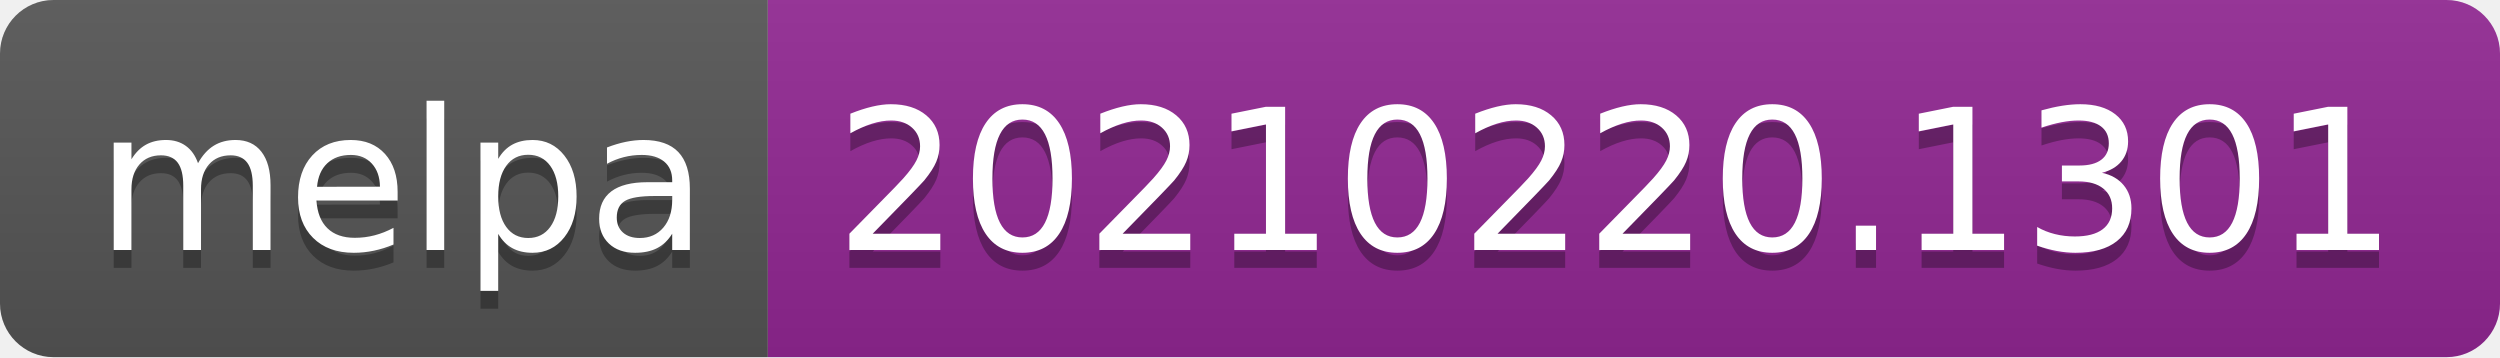
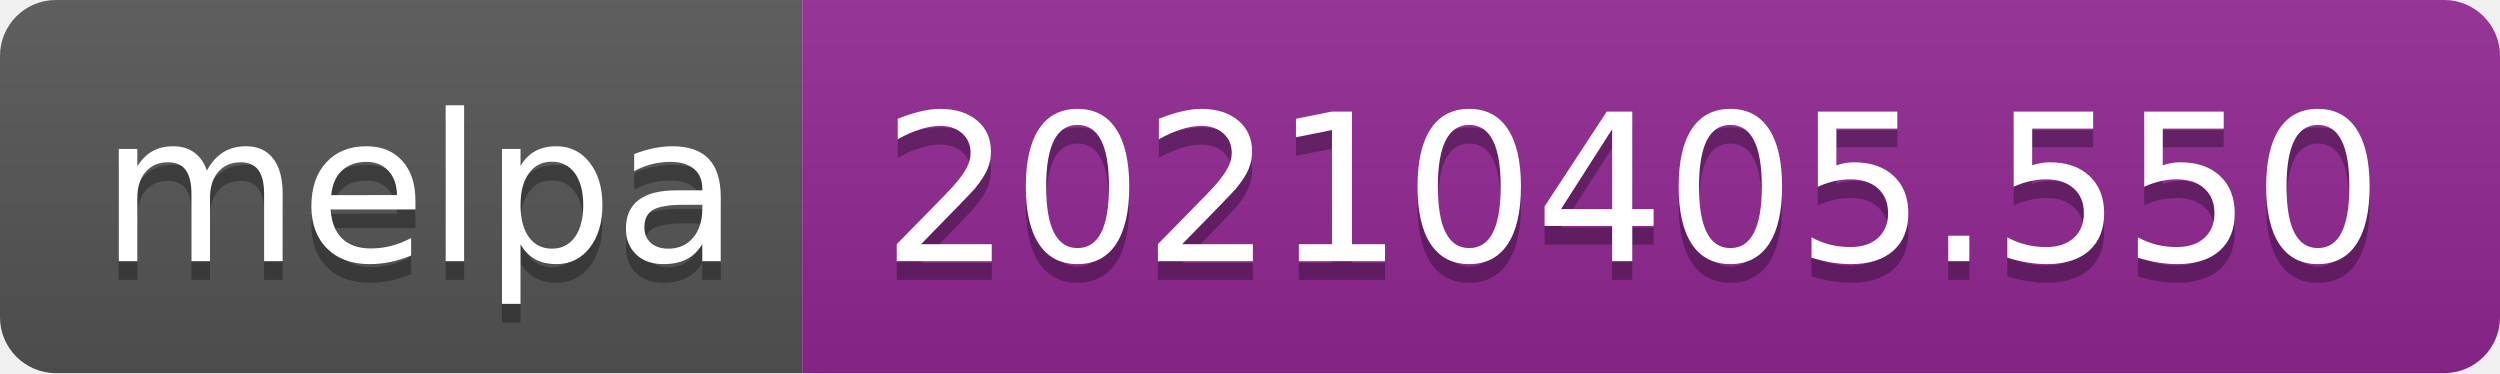
- <svg xmlns="http://www.w3.org/2000/svg" width="140" height="20" role="img" aria-label="melpa: 20210220.1301">
+ <svg xmlns="http://www.w3.org/2000/svg" width="134" height="20" role="img" aria-label="melpa: 20210405.550">
  <linearGradient id="s" x2="0" y2="100%">
    <stop offset="0" stop-color="#bbb" stop-opacity=".1" />
    <stop offset="1" stop-opacity=".1" />
  </linearGradient>
  <clipPath id="r">
-     <rect width="140" height="20" rx="3" fill="#fff" />
+     <rect width="134" height="20" rx="3" fill="#fff" />
  </clipPath>
  <g clip-path="url(#r)">
    <rect width="43" height="20" fill="#555" />
-     <rect x="43" width="97" height="20" fill="#922793" />
-     <rect width="140" height="20" fill="url(#s)" />
+     <rect x="43" width="91" height="20" fill="#922793" />
+     <rect width="134" height="20" fill="url(#s)" />
  </g>
  <g fill="#fff" text-anchor="middle" font-family="Verdana,Geneva,DejaVu Sans,sans-serif" text-rendering="geometricPrecision" font-size="110">
    <text aria-hidden="true" x="225" y="150" fill="#010101" fill-opacity=".3" transform="scale(.1)" textLength="330">melpa</text>
    <text x="225" y="140" transform="scale(.1)" fill="#fff" textLength="330">melpa</text>
-     <text aria-hidden="true" x="905" y="150" fill="#010101" fill-opacity=".3" transform="scale(.1)" textLength="870">20210220.1301</text>
-     <text x="905" y="140" transform="scale(.1)" fill="#fff" textLength="870">20210220.1301</text>
+     <text aria-hidden="true" x="875" y="150" fill="#010101" fill-opacity=".3" transform="scale(.1)" textLength="810">20210405.550</text>
+     <text x="875" y="140" transform="scale(.1)" fill="#fff" textLength="810">20210405.550</text>
  </g>
</svg>
